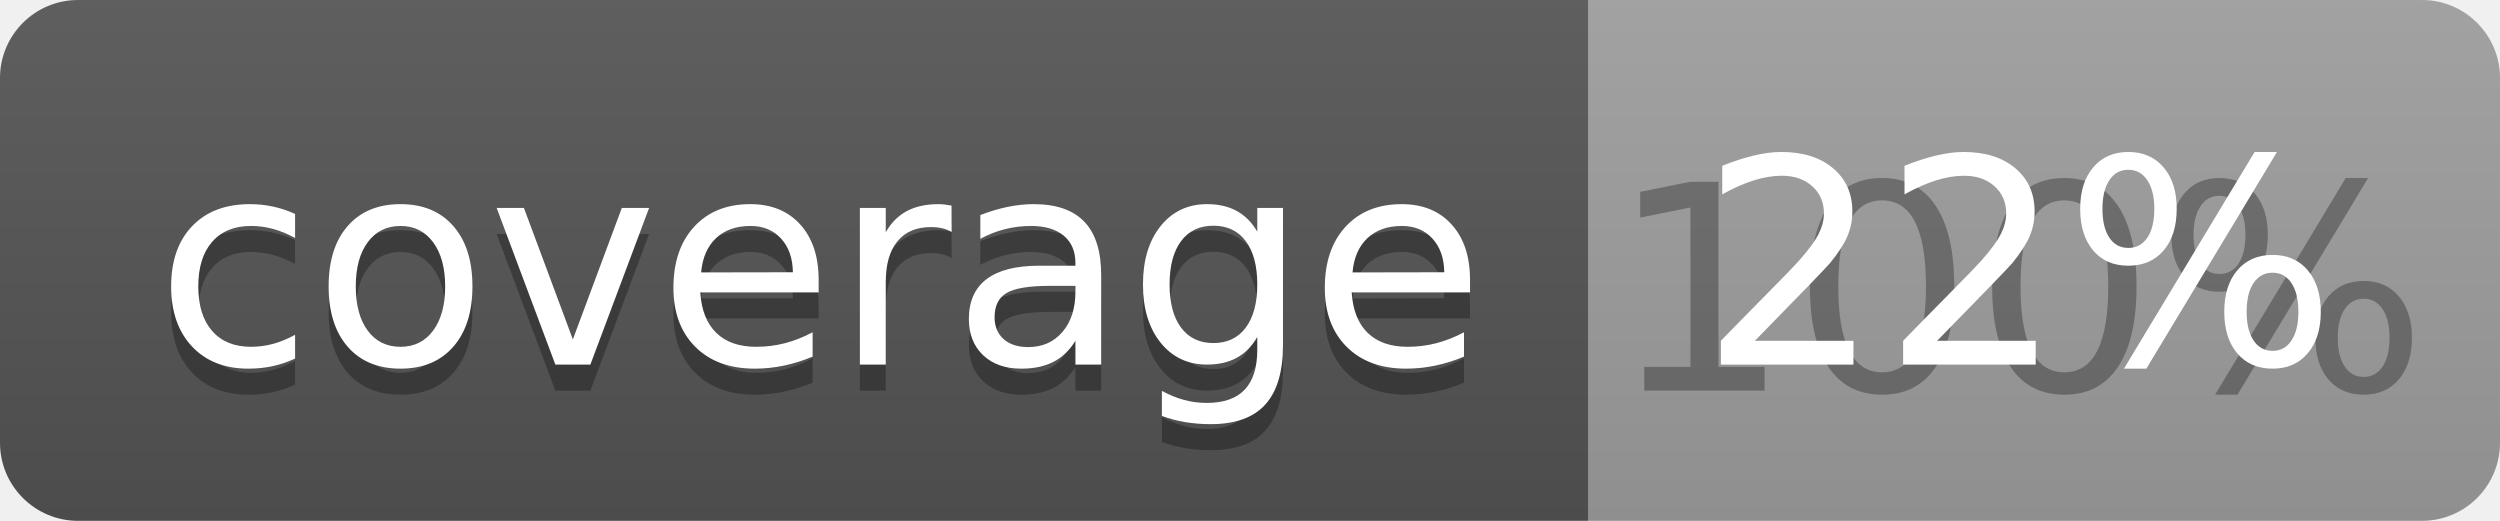
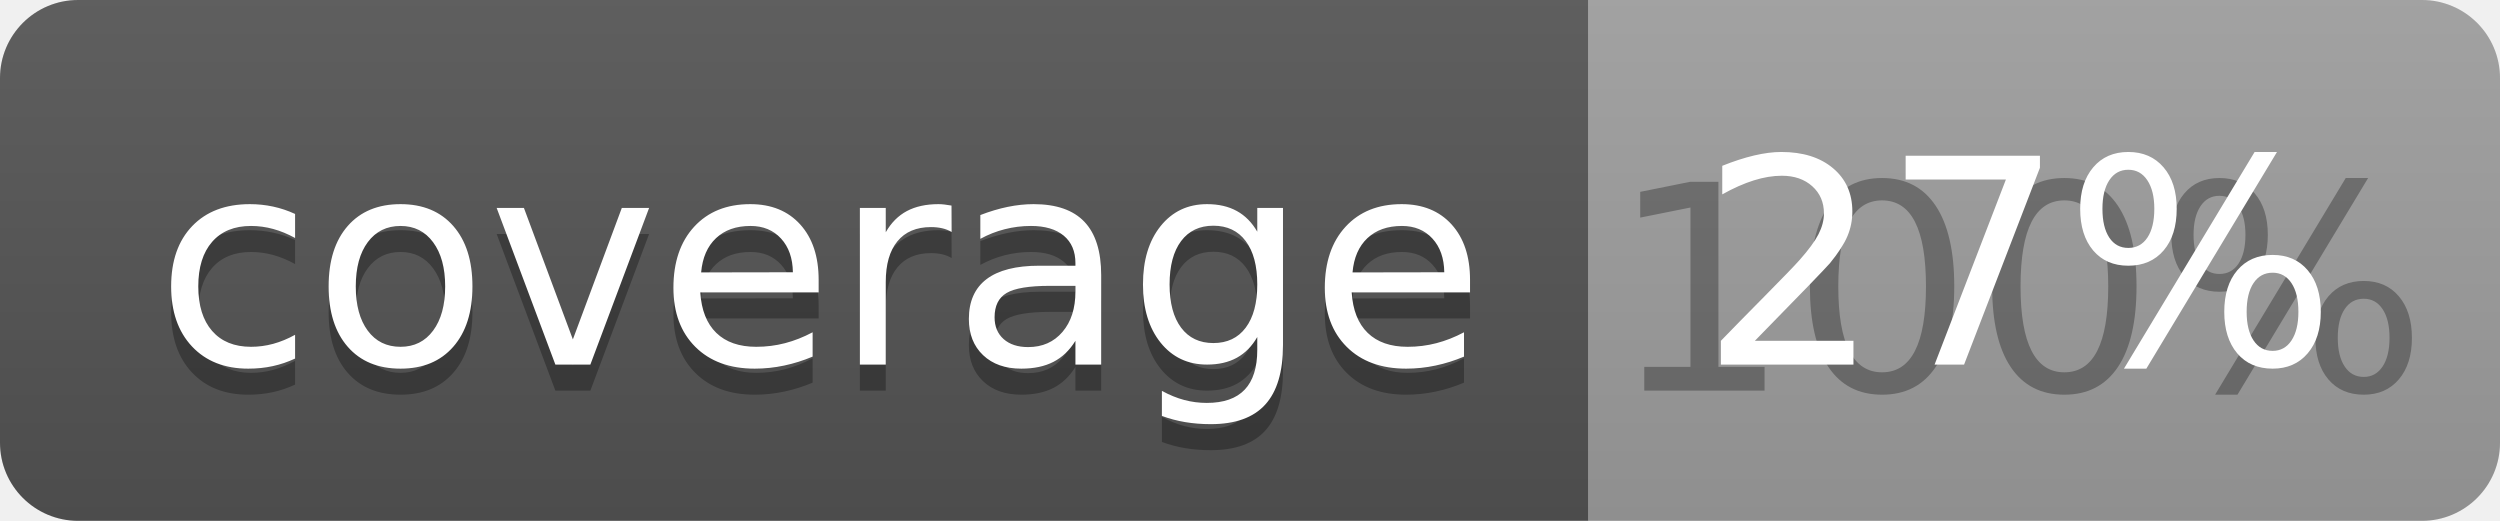
<svg xmlns="http://www.w3.org/2000/svg" width="96" height="20">
  <linearGradient id="b" x2="0" y2="100%">
    <stop offset="0" stop-color="#bbb" stop-opacity=".1" />
    <stop offset="1" stop-opacity=".1" />
  </linearGradient>
  <clipPath id="a">
    <rect width="96" height="20" rx="3" fill="#fff" />
  </clipPath>
  <g clip-path="url(#a)">
    <path fill="#555" d="M0 0h61v20H0z" />
    <path fill="#9F9F9F" d="M61 0h35v20H61z" />
    <path fill="url(#b)" d="M0 0h96v20H0z" />
  </g>
  <g fill="#fff" text-anchor="middle" font-family="DejaVu Sans,Verdana,Geneva,sans-serif" font-size="110">
    <text x="315" y="150" fill="#010101" fill-opacity=".3" transform="scale(.1)" textLength="510">coverage</text>
    <text x="315" y="140" transform="scale(.1)" textLength="510">coverage</text>
    <text x="775" y="150" fill="#010101" fill-opacity=".3" transform="scale(.1)" textLength="250">100%</text>
-     <text x="775" y="140" transform="scale(.1)" textLength="250">22%</text>
+     <text x="775" y="140" transform="scale(.1)" textLength="250">27%</text>
  </g>
</svg>
